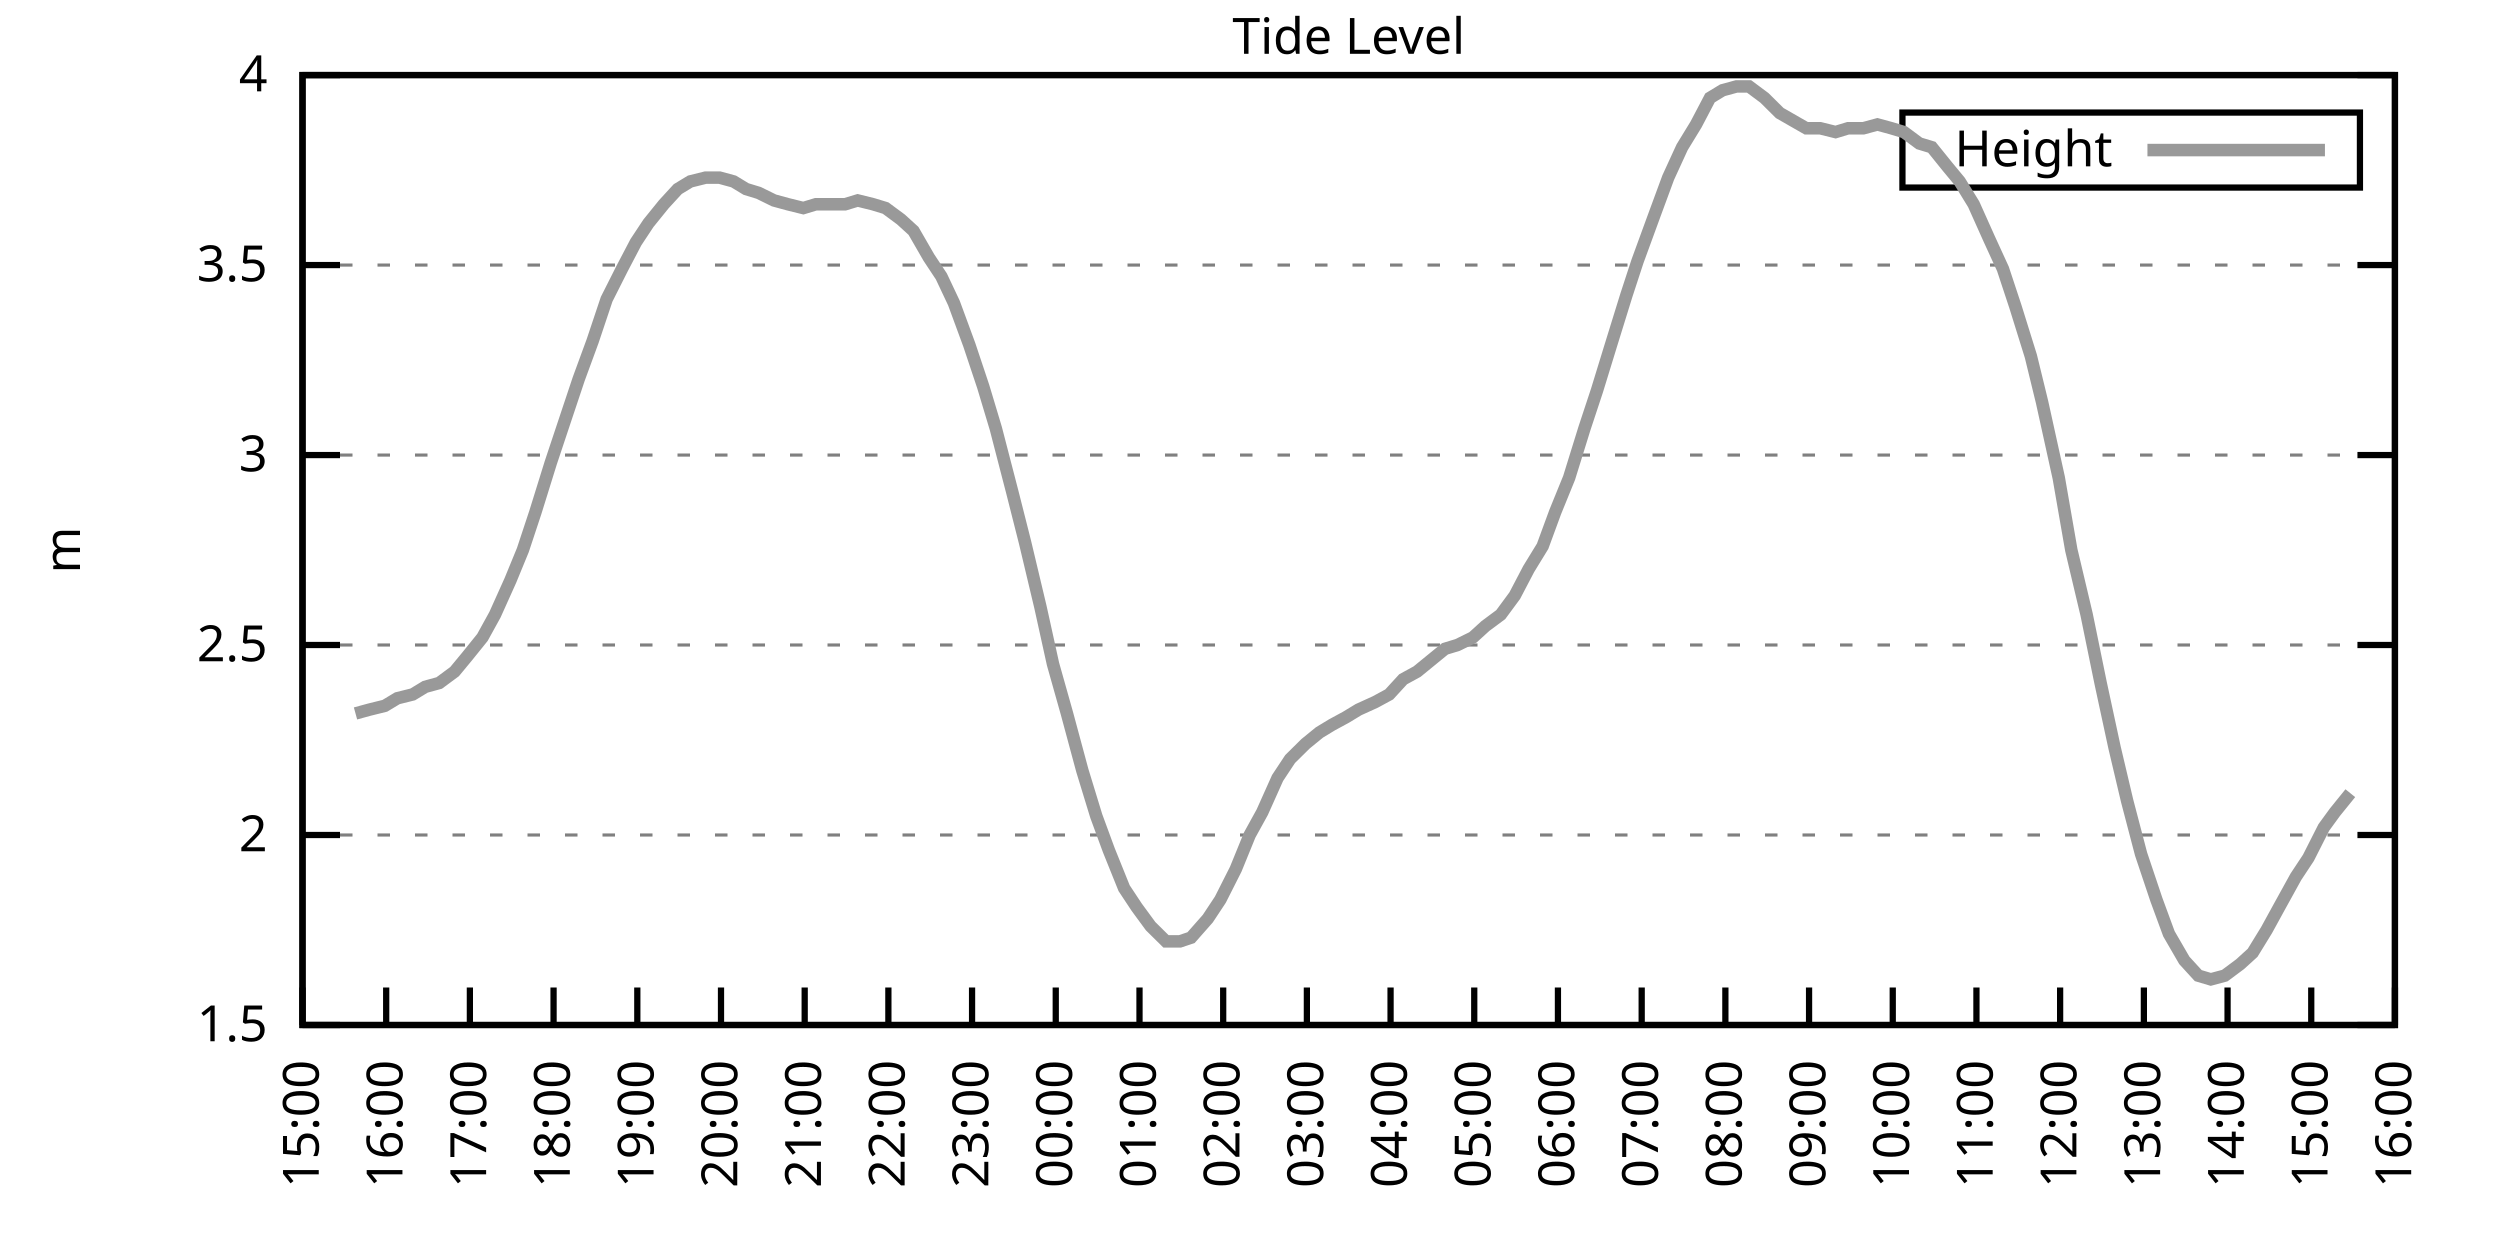
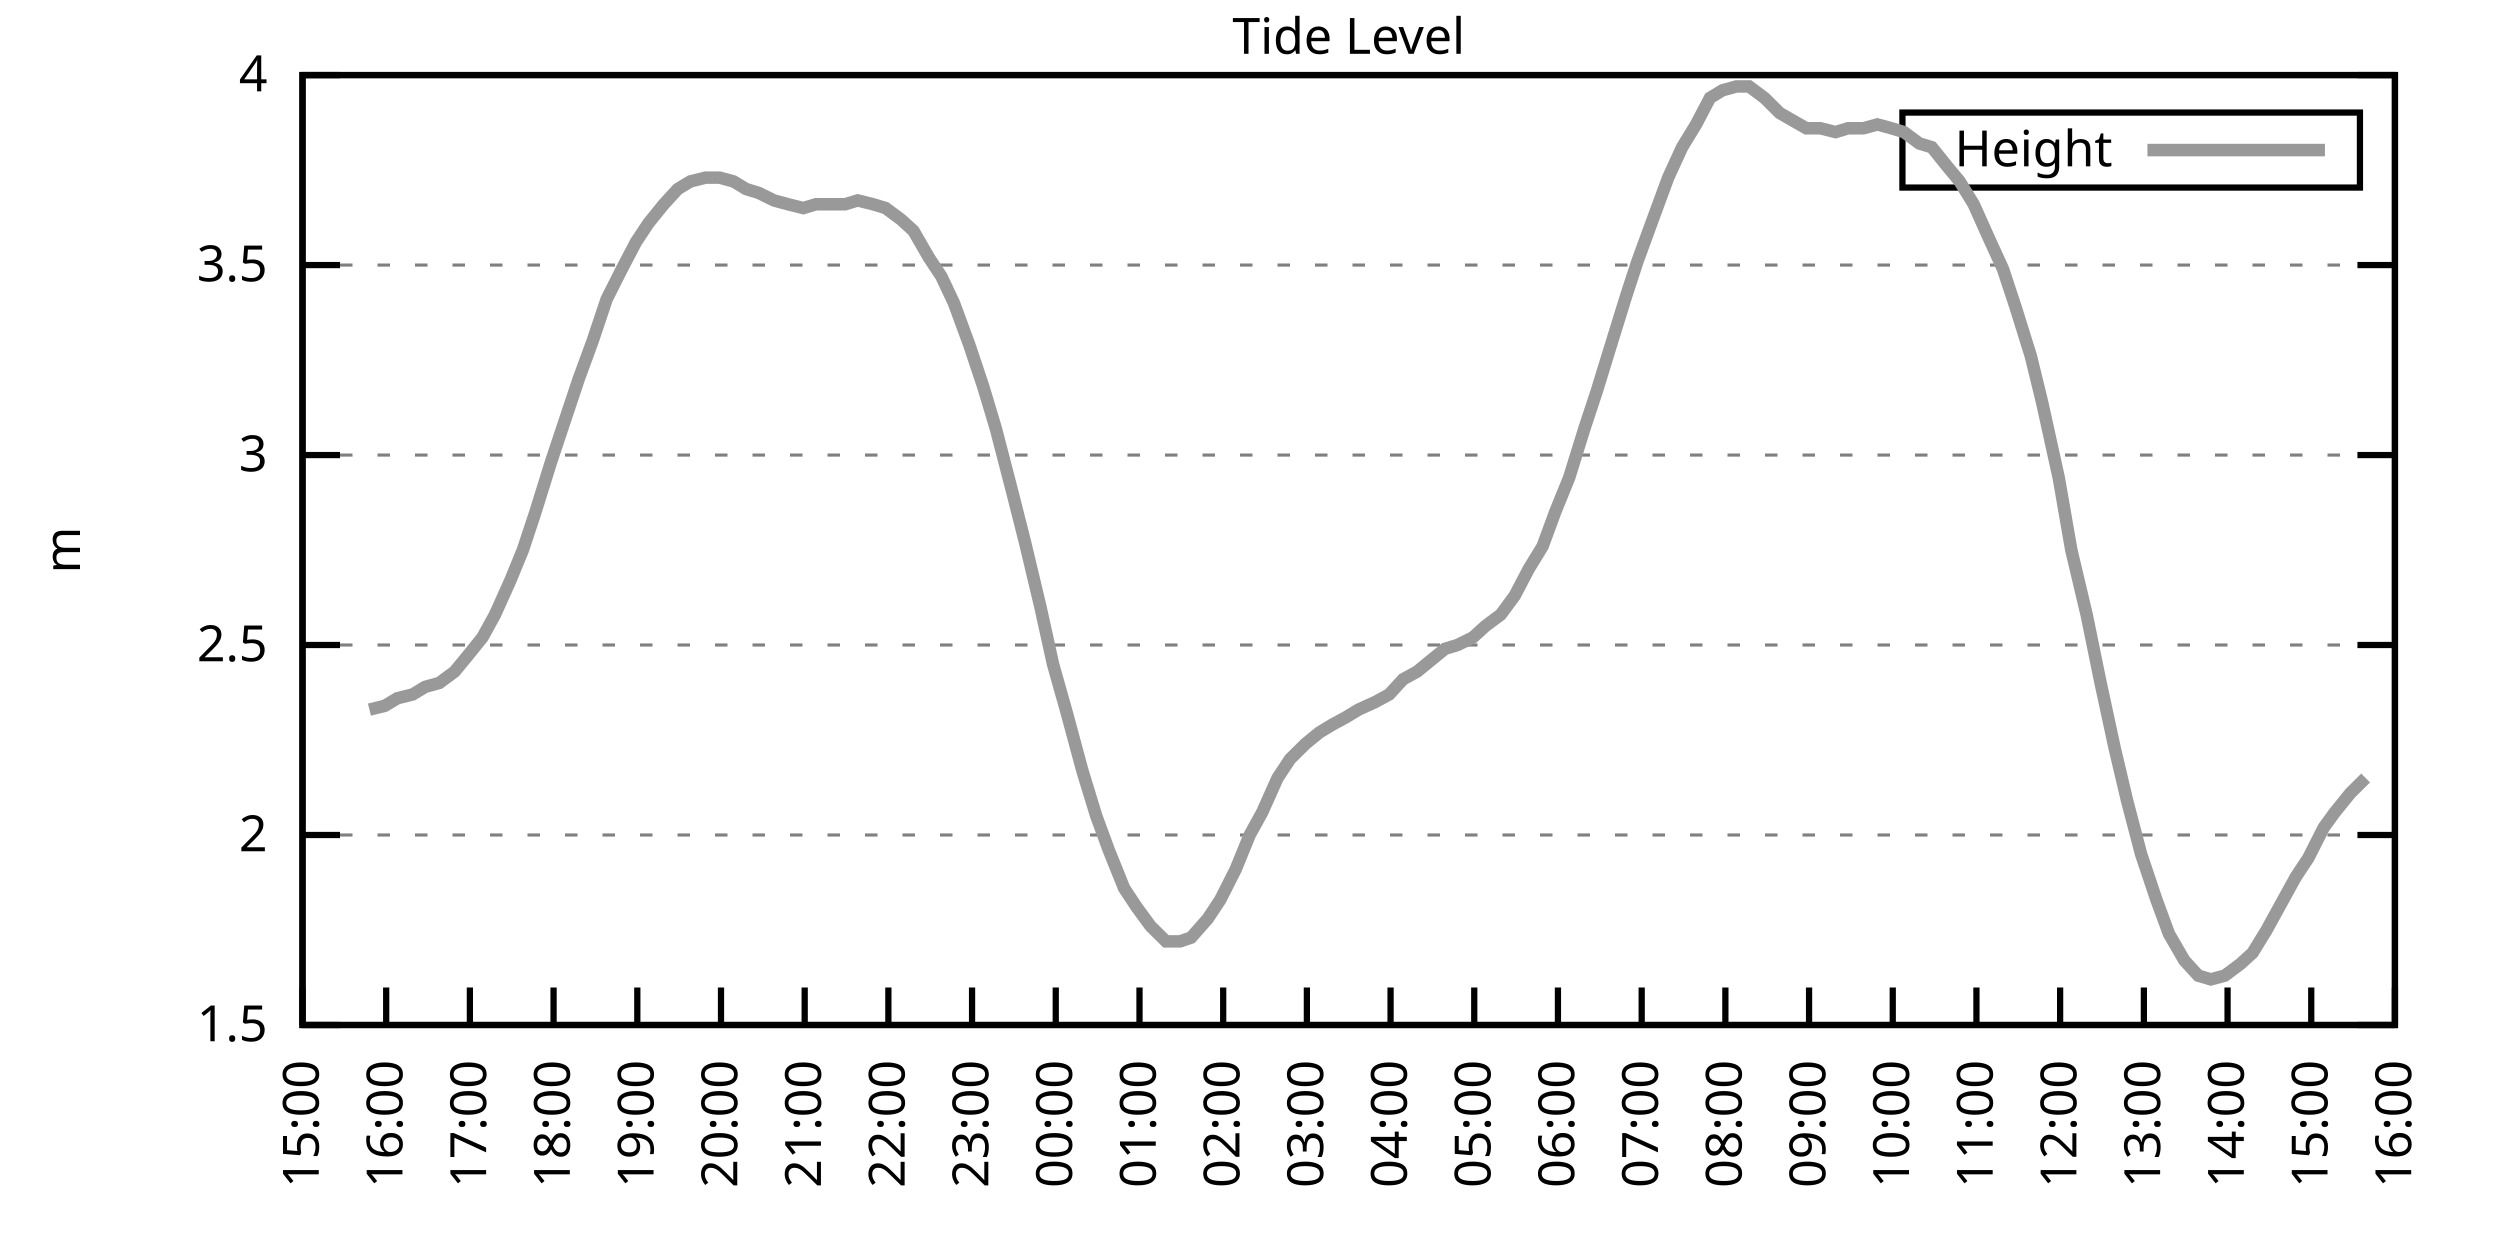
<svg xmlns="http://www.w3.org/2000/svg" xmlns:xlink="http://www.w3.org/1999/xlink" width="400" height="200" viewBox="0 0 400 200">
  <g id="gnuplot_canvas">
    <rect x="0" y="0" width="400" height="200" fill="none" />
    <defs>
      <circle id="gpDot" r="0.5" stroke-width="0.5" stroke="currentColor" />
      <path id="gpPt0" stroke-width="0.333" stroke="currentColor" d="M-1,0 h2 M0,-1 v2" />
      <path id="gpPt1" stroke-width="0.333" stroke="currentColor" d="M-1,-1 L1,1 M1,-1 L-1,1" />
      <path id="gpPt2" stroke-width="0.333" stroke="currentColor" d="M-1,0 L1,0 M0,-1 L0,1 M-1,-1 L1,1 M-1,1 L1,-1" />
      <rect id="gpPt3" stroke-width="0.333" stroke="currentColor" x="-1" y="-1" width="2" height="2" />
      <rect id="gpPt4" stroke-width="0.333" stroke="currentColor" fill="currentColor" x="-1" y="-1" width="2" height="2" />
      <circle id="gpPt5" stroke-width="0.333" stroke="currentColor" cx="0" cy="0" r="1" />
      <use xlink:href="#gpPt5" id="gpPt6" fill="currentColor" stroke="none" />
      <path id="gpPt7" stroke-width="0.333" stroke="currentColor" d="M0,-1.33 L-1.33,0.67 L1.33,0.67 z" />
      <use xlink:href="#gpPt7" id="gpPt8" fill="currentColor" stroke="none" />
      <use xlink:href="#gpPt7" id="gpPt9" stroke="currentColor" transform="rotate(180)" />
      <use xlink:href="#gpPt9" id="gpPt10" fill="currentColor" stroke="none" />
      <use xlink:href="#gpPt3" id="gpPt11" stroke="currentColor" transform="rotate(45)" />
      <use xlink:href="#gpPt11" id="gpPt12" fill="currentColor" stroke="none" />
      <path id="gpPt13" stroke-width="0.333" stroke="currentColor" d="M0,1.330 L1.265,0.411 L0.782,-1.067 L-0.782,-1.076 L-1.265,0.411 z" />
      <use xlink:href="#gpPt13" id="gpPt14" fill="currentColor" stroke="none" />
      <filter id="textbox" filterUnits="objectBoundingBox" x="0" y="0" height="1" width="1">
        <feFlood flood-color="white" flood-opacity="1" result="bgnd" />
        <feComposite in="SourceGraphic" in2="bgnd" operator="atop" />
      </filter>
      <filter id="greybox" filterUnits="objectBoundingBox" x="0" y="0" height="1" width="1">
        <feFlood flood-color="lightgrey" flood-opacity="1" result="grey" />
        <feComposite in="SourceGraphic" in2="grey" operator="atop" />
      </filter>
    </defs>
    <g fill="none" color="white" stroke="currentColor" stroke-width="1.00" stroke-linecap="butt" stroke-linejoin="miter">
</g>
    <g fill="none" color="black" stroke="currentColor" stroke-width="1.00" stroke-linecap="butt" stroke-linejoin="miter">
      <g stroke="none" shape-rendering="crispEdges">
        <polygon fill="rgb(255, 255, 255)" points="48.40,164.00 383.18,164.00 383.18,12.02 48.40,12.02 " />
      </g>
    </g>
    <g fill="none" color="black" stroke="currentColor" stroke-width="1.00" stroke-linecap="butt" stroke-linejoin="miter">
</g>
    <g fill="none" color="black" stroke="black" stroke-width="0.50" stroke-linecap="butt" stroke-linejoin="miter">
</g>
    <g fill="none" color="gray" stroke="currentColor" stroke-width="0.50" stroke-linecap="butt" stroke-linejoin="miter">
      <path stroke="gray" stroke-dasharray="2,4" class="gridline" d="M48.40,164.00 L383.19,164.00  " />
    </g>
    <g fill="none" color="gray" stroke="gray" stroke-width="1.00" stroke-linecap="butt" stroke-linejoin="miter">
</g>
    <g fill="none" color="black" stroke="currentColor" stroke-width="1.00" stroke-linecap="butt" stroke-linejoin="miter">
      <path stroke="black" d="M48.40,164.00 L54.40,164.00 M383.19,164.00 L377.19,164.00  " />
      <g transform="translate(42.80,166.60)" stroke="none" fill="black" font-family="Sans" font-size="8.00" text-anchor="end">
        <text>
          <tspan font-family="Sans"> 1.5</tspan>
        </text>
      </g>
    </g>
    <g fill="none" color="black" stroke="currentColor" stroke-width="1.00" stroke-linecap="butt" stroke-linejoin="miter">
</g>
    <g fill="none" color="black" stroke="black" stroke-width="0.50" stroke-linecap="butt" stroke-linejoin="miter">
</g>
    <g fill="none" color="gray" stroke="currentColor" stroke-width="0.50" stroke-linecap="butt" stroke-linejoin="miter">
      <path stroke="gray" stroke-dasharray="2,4" class="gridline" d="M48.40,133.60 L383.19,133.60  " />
    </g>
    <g fill="none" color="gray" stroke="gray" stroke-width="1.00" stroke-linecap="butt" stroke-linejoin="miter">
</g>
    <g fill="none" color="black" stroke="currentColor" stroke-width="1.00" stroke-linecap="butt" stroke-linejoin="miter">
      <path stroke="black" d="M48.40,133.60 L54.40,133.60 M383.19,133.60 L377.19,133.60  " />
      <g transform="translate(42.80,136.20)" stroke="none" fill="black" font-family="Sans" font-size="8.00" text-anchor="end">
        <text>
          <tspan font-family="Sans"> 2</tspan>
        </text>
      </g>
    </g>
    <g fill="none" color="black" stroke="currentColor" stroke-width="1.00" stroke-linecap="butt" stroke-linejoin="miter">
</g>
    <g fill="none" color="black" stroke="black" stroke-width="0.50" stroke-linecap="butt" stroke-linejoin="miter">
</g>
    <g fill="none" color="gray" stroke="currentColor" stroke-width="0.50" stroke-linecap="butt" stroke-linejoin="miter">
      <path stroke="gray" stroke-dasharray="2,4" class="gridline" d="M48.40,103.20 L383.19,103.20  " />
    </g>
    <g fill="none" color="gray" stroke="gray" stroke-width="1.00" stroke-linecap="butt" stroke-linejoin="miter">
</g>
    <g fill="none" color="black" stroke="currentColor" stroke-width="1.00" stroke-linecap="butt" stroke-linejoin="miter">
      <path stroke="black" d="M48.40,103.20 L54.40,103.20 M383.19,103.20 L377.19,103.20  " />
      <g transform="translate(42.80,105.80)" stroke="none" fill="black" font-family="Sans" font-size="8.00" text-anchor="end">
        <text>
          <tspan font-family="Sans"> 2.5</tspan>
        </text>
      </g>
    </g>
    <g fill="none" color="black" stroke="currentColor" stroke-width="1.00" stroke-linecap="butt" stroke-linejoin="miter">
</g>
    <g fill="none" color="black" stroke="black" stroke-width="0.50" stroke-linecap="butt" stroke-linejoin="miter">
</g>
    <g fill="none" color="gray" stroke="currentColor" stroke-width="0.50" stroke-linecap="butt" stroke-linejoin="miter">
      <path stroke="gray" stroke-dasharray="2,4" class="gridline" d="M48.40,72.81 L383.19,72.81  " />
    </g>
    <g fill="none" color="gray" stroke="gray" stroke-width="1.00" stroke-linecap="butt" stroke-linejoin="miter">
</g>
    <g fill="none" color="black" stroke="currentColor" stroke-width="1.00" stroke-linecap="butt" stroke-linejoin="miter">
      <path stroke="black" d="M48.40,72.81 L54.40,72.81 M383.19,72.81 L377.19,72.81  " />
      <g transform="translate(42.80,75.41)" stroke="none" fill="black" font-family="Sans" font-size="8.00" text-anchor="end">
        <text>
          <tspan font-family="Sans"> 3</tspan>
        </text>
      </g>
    </g>
    <g fill="none" color="black" stroke="currentColor" stroke-width="1.00" stroke-linecap="butt" stroke-linejoin="miter">
</g>
    <g fill="none" color="black" stroke="black" stroke-width="0.50" stroke-linecap="butt" stroke-linejoin="miter">
</g>
    <g fill="none" color="gray" stroke="currentColor" stroke-width="0.50" stroke-linecap="butt" stroke-linejoin="miter">
      <path stroke="gray" stroke-dasharray="2,4" class="gridline" d="M48.40,42.41 L383.19,42.41  " />
    </g>
    <g fill="none" color="gray" stroke="gray" stroke-width="1.00" stroke-linecap="butt" stroke-linejoin="miter">
</g>
    <g fill="none" color="black" stroke="currentColor" stroke-width="1.00" stroke-linecap="butt" stroke-linejoin="miter">
      <path stroke="black" d="M48.40,42.41 L54.40,42.41 M383.19,42.41 L377.19,42.41  " />
      <g transform="translate(42.80,45.01)" stroke="none" fill="black" font-family="Sans" font-size="8.00" text-anchor="end">
        <text>
          <tspan font-family="Sans"> 3.5</tspan>
        </text>
      </g>
    </g>
    <g fill="none" color="black" stroke="currentColor" stroke-width="1.00" stroke-linecap="butt" stroke-linejoin="miter">
</g>
    <g fill="none" color="black" stroke="black" stroke-width="0.50" stroke-linecap="butt" stroke-linejoin="miter">
</g>
    <g fill="none" color="gray" stroke="currentColor" stroke-width="0.50" stroke-linecap="butt" stroke-linejoin="miter">
      <path stroke="gray" stroke-dasharray="2,4" class="gridline" d="M48.40,12.01 L383.19,12.01  " />
    </g>
    <g fill="none" color="gray" stroke="gray" stroke-width="1.00" stroke-linecap="butt" stroke-linejoin="miter">
</g>
    <g fill="none" color="black" stroke="currentColor" stroke-width="1.00" stroke-linecap="butt" stroke-linejoin="miter">
      <path stroke="black" d="M48.40,12.01 L54.40,12.01 M383.19,12.01 L377.19,12.01  " />
      <g transform="translate(42.80,14.61)" stroke="none" fill="black" font-family="Sans" font-size="8.00" text-anchor="end">
        <text>
          <tspan font-family="Sans"> 4</tspan>
        </text>
      </g>
    </g>
    <g fill="none" color="black" stroke="currentColor" stroke-width="1.00" stroke-linecap="butt" stroke-linejoin="miter">
      <path stroke="black" d="M48.40,164.00 L48.40,158.00  " />
      <g transform="translate(51.00,169.60) rotate(270.00)" stroke="none" fill="black" font-family="Sans" font-size="8.00" text-anchor="end">
        <text>
          <tspan font-family="Sans">15:00</tspan>
        </text>
      </g>
    </g>
    <g fill="none" color="black" stroke="currentColor" stroke-width="1.00" stroke-linecap="butt" stroke-linejoin="miter">
      <path stroke="black" d="M61.79,164.00 L61.79,158.00  " />
      <g transform="translate(64.39,169.60) rotate(270.00)" stroke="none" fill="black" font-family="Sans" font-size="8.00" text-anchor="end">
        <text>
          <tspan font-family="Sans">16:00</tspan>
        </text>
      </g>
    </g>
    <g fill="none" color="black" stroke="currentColor" stroke-width="1.00" stroke-linecap="butt" stroke-linejoin="miter">
      <path stroke="black" d="M75.18,164.00 L75.18,158.00  " />
      <g transform="translate(77.78,169.60) rotate(270.00)" stroke="none" fill="black" font-family="Sans" font-size="8.00" text-anchor="end">
        <text>
          <tspan font-family="Sans">17:00</tspan>
        </text>
      </g>
    </g>
    <g fill="none" color="black" stroke="currentColor" stroke-width="1.00" stroke-linecap="butt" stroke-linejoin="miter">
      <path stroke="black" d="M88.57,164.00 L88.57,158.00  " />
      <g transform="translate(91.17,169.60) rotate(270.00)" stroke="none" fill="black" font-family="Sans" font-size="8.00" text-anchor="end">
        <text>
          <tspan font-family="Sans">18:00</tspan>
        </text>
      </g>
    </g>
    <g fill="none" color="black" stroke="currentColor" stroke-width="1.00" stroke-linecap="butt" stroke-linejoin="miter">
      <path stroke="black" d="M101.97,164.00 L101.97,158.00  " />
      <g transform="translate(104.57,169.60) rotate(270.00)" stroke="none" fill="black" font-family="Sans" font-size="8.00" text-anchor="end">
        <text>
          <tspan font-family="Sans">19:00</tspan>
        </text>
      </g>
    </g>
    <g fill="none" color="black" stroke="currentColor" stroke-width="1.00" stroke-linecap="butt" stroke-linejoin="miter">
      <path stroke="black" d="M115.36,164.00 L115.36,158.00  " />
      <g transform="translate(117.96,169.60) rotate(270.00)" stroke="none" fill="black" font-family="Sans" font-size="8.00" text-anchor="end">
        <text>
          <tspan font-family="Sans">20:00</tspan>
        </text>
      </g>
    </g>
    <g fill="none" color="black" stroke="currentColor" stroke-width="1.00" stroke-linecap="butt" stroke-linejoin="miter">
      <path stroke="black" d="M128.75,164.00 L128.75,158.00  " />
      <g transform="translate(131.35,169.60) rotate(270.00)" stroke="none" fill="black" font-family="Sans" font-size="8.00" text-anchor="end">
        <text>
          <tspan font-family="Sans">21:00</tspan>
        </text>
      </g>
    </g>
    <g fill="none" color="black" stroke="currentColor" stroke-width="1.00" stroke-linecap="butt" stroke-linejoin="miter">
      <path stroke="black" d="M142.14,164.00 L142.14,158.00  " />
      <g transform="translate(144.74,169.60) rotate(270.00)" stroke="none" fill="black" font-family="Sans" font-size="8.00" text-anchor="end">
        <text>
          <tspan font-family="Sans">22:00</tspan>
        </text>
      </g>
    </g>
    <g fill="none" color="black" stroke="currentColor" stroke-width="1.00" stroke-linecap="butt" stroke-linejoin="miter">
      <path stroke="black" d="M155.53,164.00 L155.53,158.00  " />
      <g transform="translate(158.13,169.60) rotate(270.00)" stroke="none" fill="black" font-family="Sans" font-size="8.00" text-anchor="end">
        <text>
          <tspan font-family="Sans">23:00</tspan>
        </text>
      </g>
    </g>
    <g fill="none" color="black" stroke="currentColor" stroke-width="1.00" stroke-linecap="butt" stroke-linejoin="miter">
      <path stroke="black" d="M168.92,164.00 L168.92,158.00  " />
      <g transform="translate(171.52,169.60) rotate(270.00)" stroke="none" fill="black" font-family="Sans" font-size="8.00" text-anchor="end">
        <text>
          <tspan font-family="Sans">00:00</tspan>
        </text>
      </g>
    </g>
    <g fill="none" color="black" stroke="currentColor" stroke-width="1.00" stroke-linecap="butt" stroke-linejoin="miter">
      <path stroke="black" d="M182.32,164.00 L182.32,158.00  " />
      <g transform="translate(184.92,169.60) rotate(270.00)" stroke="none" fill="black" font-family="Sans" font-size="8.00" text-anchor="end">
        <text>
          <tspan font-family="Sans">01:00</tspan>
        </text>
      </g>
    </g>
    <g fill="none" color="black" stroke="currentColor" stroke-width="1.00" stroke-linecap="butt" stroke-linejoin="miter">
      <path stroke="black" d="M195.71,164.00 L195.71,158.00  " />
      <g transform="translate(198.31,169.60) rotate(270.00)" stroke="none" fill="black" font-family="Sans" font-size="8.00" text-anchor="end">
        <text>
          <tspan font-family="Sans">02:00</tspan>
        </text>
      </g>
    </g>
    <g fill="none" color="black" stroke="currentColor" stroke-width="1.00" stroke-linecap="butt" stroke-linejoin="miter">
      <path stroke="black" d="M209.10,164.00 L209.10,158.00  " />
      <g transform="translate(211.70,169.60) rotate(270.00)" stroke="none" fill="black" font-family="Sans" font-size="8.00" text-anchor="end">
        <text>
          <tspan font-family="Sans">03:00</tspan>
        </text>
      </g>
    </g>
    <g fill="none" color="black" stroke="currentColor" stroke-width="1.00" stroke-linecap="butt" stroke-linejoin="miter">
      <path stroke="black" d="M222.49,164.00 L222.49,158.00  " />
      <g transform="translate(225.09,169.60) rotate(270.00)" stroke="none" fill="black" font-family="Sans" font-size="8.00" text-anchor="end">
        <text>
          <tspan font-family="Sans">04:00</tspan>
        </text>
      </g>
    </g>
    <g fill="none" color="black" stroke="currentColor" stroke-width="1.00" stroke-linecap="butt" stroke-linejoin="miter">
      <path stroke="black" d="M235.88,164.00 L235.88,158.00  " />
      <g transform="translate(238.48,169.60) rotate(270.00)" stroke="none" fill="black" font-family="Sans" font-size="8.00" text-anchor="end">
        <text>
          <tspan font-family="Sans">05:00</tspan>
        </text>
      </g>
    </g>
    <g fill="none" color="black" stroke="currentColor" stroke-width="1.00" stroke-linecap="butt" stroke-linejoin="miter">
      <path stroke="black" d="M249.27,164.00 L249.27,158.00  " />
      <g transform="translate(251.87,169.60) rotate(270.00)" stroke="none" fill="black" font-family="Sans" font-size="8.00" text-anchor="end">
        <text>
          <tspan font-family="Sans">06:00</tspan>
        </text>
      </g>
    </g>
    <g fill="none" color="black" stroke="currentColor" stroke-width="1.00" stroke-linecap="butt" stroke-linejoin="miter">
      <path stroke="black" d="M262.67,164.00 L262.67,158.00  " />
      <g transform="translate(265.27,169.60) rotate(270.00)" stroke="none" fill="black" font-family="Sans" font-size="8.00" text-anchor="end">
        <text>
          <tspan font-family="Sans">07:00</tspan>
        </text>
      </g>
    </g>
    <g fill="none" color="black" stroke="currentColor" stroke-width="1.00" stroke-linecap="butt" stroke-linejoin="miter">
      <path stroke="black" d="M276.06,164.00 L276.06,158.00  " />
      <g transform="translate(278.66,169.60) rotate(270.00)" stroke="none" fill="black" font-family="Sans" font-size="8.00" text-anchor="end">
        <text>
          <tspan font-family="Sans">08:00</tspan>
        </text>
      </g>
    </g>
    <g fill="none" color="black" stroke="currentColor" stroke-width="1.00" stroke-linecap="butt" stroke-linejoin="miter">
      <path stroke="black" d="M289.45,164.00 L289.45,158.00  " />
      <g transform="translate(292.05,169.60) rotate(270.00)" stroke="none" fill="black" font-family="Sans" font-size="8.00" text-anchor="end">
        <text>
          <tspan font-family="Sans">09:00</tspan>
        </text>
      </g>
    </g>
    <g fill="none" color="black" stroke="currentColor" stroke-width="1.00" stroke-linecap="butt" stroke-linejoin="miter">
      <path stroke="black" d="M302.84,164.00 L302.84,158.00  " />
      <g transform="translate(305.44,169.60) rotate(270.00)" stroke="none" fill="black" font-family="Sans" font-size="8.00" text-anchor="end">
        <text>
          <tspan font-family="Sans">10:00</tspan>
        </text>
      </g>
    </g>
    <g fill="none" color="black" stroke="currentColor" stroke-width="1.00" stroke-linecap="butt" stroke-linejoin="miter">
      <path stroke="black" d="M316.23,164.00 L316.23,158.00  " />
      <g transform="translate(318.83,169.60) rotate(270.00)" stroke="none" fill="black" font-family="Sans" font-size="8.00" text-anchor="end">
        <text>
          <tspan font-family="Sans">11:00</tspan>
        </text>
      </g>
    </g>
    <g fill="none" color="black" stroke="currentColor" stroke-width="1.00" stroke-linecap="butt" stroke-linejoin="miter">
      <path stroke="black" d="M329.62,164.00 L329.62,158.00  " />
      <g transform="translate(332.22,169.60) rotate(270.00)" stroke="none" fill="black" font-family="Sans" font-size="8.00" text-anchor="end">
        <text>
          <tspan font-family="Sans">12:00</tspan>
        </text>
      </g>
    </g>
    <g fill="none" color="black" stroke="currentColor" stroke-width="1.00" stroke-linecap="butt" stroke-linejoin="miter">
      <path stroke="black" d="M343.02,164.00 L343.02,158.00  " />
      <g transform="translate(345.62,169.60) rotate(270.00)" stroke="none" fill="black" font-family="Sans" font-size="8.00" text-anchor="end">
        <text>
          <tspan font-family="Sans">13:00</tspan>
        </text>
      </g>
    </g>
    <g fill="none" color="black" stroke="currentColor" stroke-width="1.00" stroke-linecap="butt" stroke-linejoin="miter">
      <path stroke="black" d="M356.41,164.00 L356.41,158.00  " />
      <g transform="translate(359.01,169.60) rotate(270.00)" stroke="none" fill="black" font-family="Sans" font-size="8.00" text-anchor="end">
        <text>
          <tspan font-family="Sans">14:00</tspan>
        </text>
      </g>
    </g>
    <g fill="none" color="black" stroke="currentColor" stroke-width="1.00" stroke-linecap="butt" stroke-linejoin="miter">
      <path stroke="black" d="M369.80,164.00 L369.80,158.00  " />
      <g transform="translate(372.40,169.60) rotate(270.00)" stroke="none" fill="black" font-family="Sans" font-size="8.00" text-anchor="end">
        <text>
          <tspan font-family="Sans">15:00</tspan>
        </text>
      </g>
    </g>
    <g fill="none" color="black" stroke="currentColor" stroke-width="1.00" stroke-linecap="butt" stroke-linejoin="miter">
      <path stroke="black" d="M383.19,164.00 L383.19,158.00  " />
      <g transform="translate(385.79,169.60) rotate(270.00)" stroke="none" fill="black" font-family="Sans" font-size="8.00" text-anchor="end">
        <text>
          <tspan font-family="Sans">16:00</tspan>
        </text>
      </g>
    </g>
    <g fill="none" color="black" stroke="currentColor" stroke-width="1.00" stroke-linecap="butt" stroke-linejoin="miter">
</g>
    <g fill="none" color="black" stroke="currentColor" stroke-width="1.00" stroke-linecap="butt" stroke-linejoin="miter">
      <path stroke="black" d="M48.40,12.01 L48.40,164.00 L383.19,164.00 L383.19,12.01 L48.40,12.01 Z  " />
    </g>
    <g fill="none" color="black" stroke="currentColor" stroke-width="1.00" stroke-linecap="butt" stroke-linejoin="miter">
</g>
    <g fill="none" color="black" stroke="currentColor" stroke-width="1.00" stroke-linecap="butt" stroke-linejoin="miter">
      <path stroke="black" d="M304.39,30.01 L304.39,18.01 L377.59,18.01 L377.59,30.01 L304.39,30.01 Z  " />
    </g>
    <g id="Tide_level_plot_1">
      <g fill="none" color="white" stroke="black" stroke-width="2.00" stroke-linecap="butt" stroke-linejoin="miter">
</g>
      <g fill="none" color="black" stroke="currentColor" stroke-width="2.00" stroke-linecap="butt" stroke-linejoin="miter">
        <g transform="translate(337.99,26.61)" stroke="none" fill="black" font-family="Sans" font-size="8.00" text-anchor="end">
          <text>
            <tspan font-family="Sans">Height</tspan>
          </text>
        </g>
      </g>
      <g fill="none" color="black" stroke="currentColor" stroke-width="2.00" stroke-linecap="butt" stroke-linejoin="miter">
-         <path stroke="rgb(153, 153, 153)" d="M343.59,24.01 L371.99,24.01 M56.88,114.15 L59.11,113.54 L61.57,112.93 L63.58,111.72 L66.03,111.11 L68.04,109.89   L70.27,109.28 L72.73,107.46 L74.74,105.03 L77.19,101.99 L79.20,98.34 L81.66,92.87 L83.66,88.00 L85.67,81.93   L88.13,74.02 L90.36,67.33 L92.59,60.65 L94.82,54.57 L97.06,47.88 L99.51,43.02 L101.74,38.76 L103.75,35.72   L106.21,32.68 L108.44,30.25 L110.45,29.03 L112.90,28.42 L115.13,28.42 L117.37,29.03 L119.38,30.25 L121.38,30.86   L123.84,32.07 L126.07,32.68 L128.53,33.29 L130.54,32.68 L132.77,32.68 L135.22,32.68 L137.23,32.07 L139.69,32.68   L141.69,33.29 L144.15,35.11 L146.16,36.94 L148.61,41.19 L150.62,44.23 L152.63,48.49 L155.09,55.18 L157.32,61.86   L159.33,68.55 L162.01,78.89 L164.01,86.79 L166.47,97.12 L168.48,106.24 L170.71,114.15 L173.17,123.27 L175.40,130.56   L177.41,136.03 L179.86,142.11 L181.87,145.15 L184.10,148.19 L186.56,150.62 L188.79,150.62 L190.57,150.02 L193.25,146.98   L195.26,143.94 L197.72,139.07 L199.95,133.60 L201.96,129.95 L204.41,124.48 L206.42,121.44 L208.88,119.01 L211.11,117.19   L213.12,115.97 L215.35,114.76 L217.36,113.54 L220.04,112.32 L222.27,111.11 L224.50,108.68 L226.73,107.46 L228.96,105.64   L231.20,103.81 L233.20,103.20 L235.66,101.99 L237.67,100.16 L240.12,98.34 L242.36,95.30 L244.59,91.04 L246.82,87.40   L248.83,81.93 L251.06,76.45 L253.51,68.55 L255.52,62.47 L257.76,55.18 L260.21,47.27 L262.00,41.80 L264.67,34.50   L266.91,28.42 L269.14,23.56 L271.37,19.91 L273.60,15.66 L275.61,14.44 L277.84,13.83 L279.85,13.83 L282.31,15.66   L284.76,18.09 L289.00,20.52 L291.23,20.52 L293.69,21.13 L295.70,20.52 L298.15,20.52 L300.39,19.91 L302.62,20.52   L304.63,21.13 L307.08,22.95 L309.09,23.56 L311.54,26.60 L313.55,29.03 L315.79,32.68 L318.24,38.15 L320.47,43.02   L322.48,49.10 L324.94,57.00 L326.72,64.29 L329.40,76.45 L331.41,88.00 L333.86,98.34 L336.10,109.28 L338.33,119.62   L340.34,128.13 L342.57,136.64 L345.02,143.94 L347.03,149.41 L349.49,153.66 L351.72,156.10 L353.73,156.70 L355.96,156.10   L358.42,154.27 L360.42,152.45 L362.66,148.80 L364.66,145.15 L367.34,140.29 L369.35,137.25 L371.81,132.39 L373.59,129.95   L376.05,126.91  " />
+         <path stroke="rgb(153, 153, 153)" d="M343.59,24.01 L371.99,24.01 M59.11,113.54 L61.57,112.93 L63.58,111.72 L66.03,111.11 L68.04,109.89 L70.27,109.28   L72.73,107.46 L74.74,105.03 L77.19,101.99 L79.20,98.34 L81.66,92.87 L83.66,88.00 L85.67,81.93 L88.13,74.02   L90.36,67.33 L92.59,60.65 L94.82,54.57 L97.06,47.88 L99.51,43.02 L101.74,38.76 L103.75,35.72 L106.21,32.68   L108.44,30.25 L110.45,29.03 L112.90,28.42 L115.13,28.42 L117.37,29.03 L119.38,30.25 L121.38,30.86 L123.84,32.07   L126.07,32.68 L128.53,33.29 L130.54,32.68 L132.77,32.68 L135.22,32.68 L137.23,32.07 L139.69,32.68 L141.69,33.29   L144.15,35.11 L146.16,36.94 L148.61,41.19 L150.62,44.23 L152.63,48.49 L155.09,55.18 L157.32,61.86 L159.33,68.55   L162.01,78.89 L164.01,86.79 L166.47,97.12 L168.48,106.24 L170.71,114.15 L173.17,123.27 L175.40,130.56 L177.41,136.03   L179.86,142.11 L181.87,145.15 L184.10,148.19 L186.56,150.62 L188.79,150.62 L190.57,150.02 L193.25,146.98 L195.26,143.94   L197.72,139.07 L199.95,133.60 L201.96,129.95 L204.41,124.48 L206.42,121.44 L208.88,119.01 L211.11,117.19 L213.12,115.97   L215.35,114.76 L217.36,113.54 L220.04,112.32 L222.27,111.11 L224.50,108.68 L226.73,107.46 L228.96,105.64 L231.20,103.81   L233.20,103.20 L235.66,101.99 L237.67,100.16 L240.12,98.34 L242.36,95.30 L244.59,91.04 L246.82,87.40 L248.83,81.93   L251.06,76.45 L253.51,68.55 L255.52,62.47 L257.76,55.18 L260.21,47.27 L262.00,41.80 L264.67,34.50 L266.91,28.42   L269.14,23.56 L271.37,19.91 L273.60,15.66 L275.61,14.44 L277.84,13.83 L279.85,13.83 L282.31,15.66 L284.76,18.09   L289.00,20.52 L291.23,20.52 L293.69,21.13 L295.70,20.52 L298.15,20.52 L300.39,19.91 L302.62,20.52 L304.63,21.13   L307.08,22.95 L309.09,23.56 L311.54,26.60 L313.55,29.03 L315.79,32.68 L318.24,38.15 L320.47,43.02 L322.48,49.10   L324.94,57.00 L326.72,64.29 L329.40,76.45 L331.41,88.00 L333.86,98.34 L336.10,109.28 L338.33,119.62 L340.34,128.13   L342.57,136.64 L345.02,143.94 L347.03,149.41 L349.49,153.66 L351.72,156.10 L353.73,156.70 L355.96,156.10 L358.42,154.27   L360.42,152.45 L362.66,148.80 L364.66,145.15 L367.34,140.29 L369.35,137.25 L371.81,132.39 L373.59,129.95 L376.05,126.91   L378.50,124.48  " />
      </g>
    </g>
    <g fill="none" color="black" stroke="currentColor" stroke-width="2.00" stroke-linecap="butt" stroke-linejoin="miter">
</g>
    <g fill="none" color="black" stroke="black" stroke-width="1.00" stroke-linecap="butt" stroke-linejoin="miter">
</g>
    <g fill="none" color="black" stroke="currentColor" stroke-width="1.00" stroke-linecap="butt" stroke-linejoin="miter">
      <path stroke="black" d="M48.40,12.01 L48.40,164.00 L383.19,164.00 L383.19,12.01 L48.40,12.01 Z  " />
      <g transform="translate(12.80,88.01) rotate(270.00)" stroke="none" fill="black" font-family="Sans" font-size="8.00" text-anchor="middle">
        <text>
          <tspan font-family="Sans">m</tspan>
        </text>
      </g>
    </g>
    <g fill="none" color="black" stroke="currentColor" stroke-width="1.00" stroke-linecap="butt" stroke-linejoin="miter">
</g>
    <g fill="none" color="black" stroke="currentColor" stroke-width="1.00" stroke-linecap="butt" stroke-linejoin="miter">
      <g transform="translate(215.79,8.61)" stroke="none" fill="black" font-family="Sans" font-size="8.00" text-anchor="middle">
        <text>
          <tspan font-family="Sans">Tide Level</tspan>
        </text>
      </g>
    </g>
    <g fill="none" color="black" stroke="currentColor" stroke-width="1.00" stroke-linecap="butt" stroke-linejoin="miter">
</g>
  </g>
</svg>
